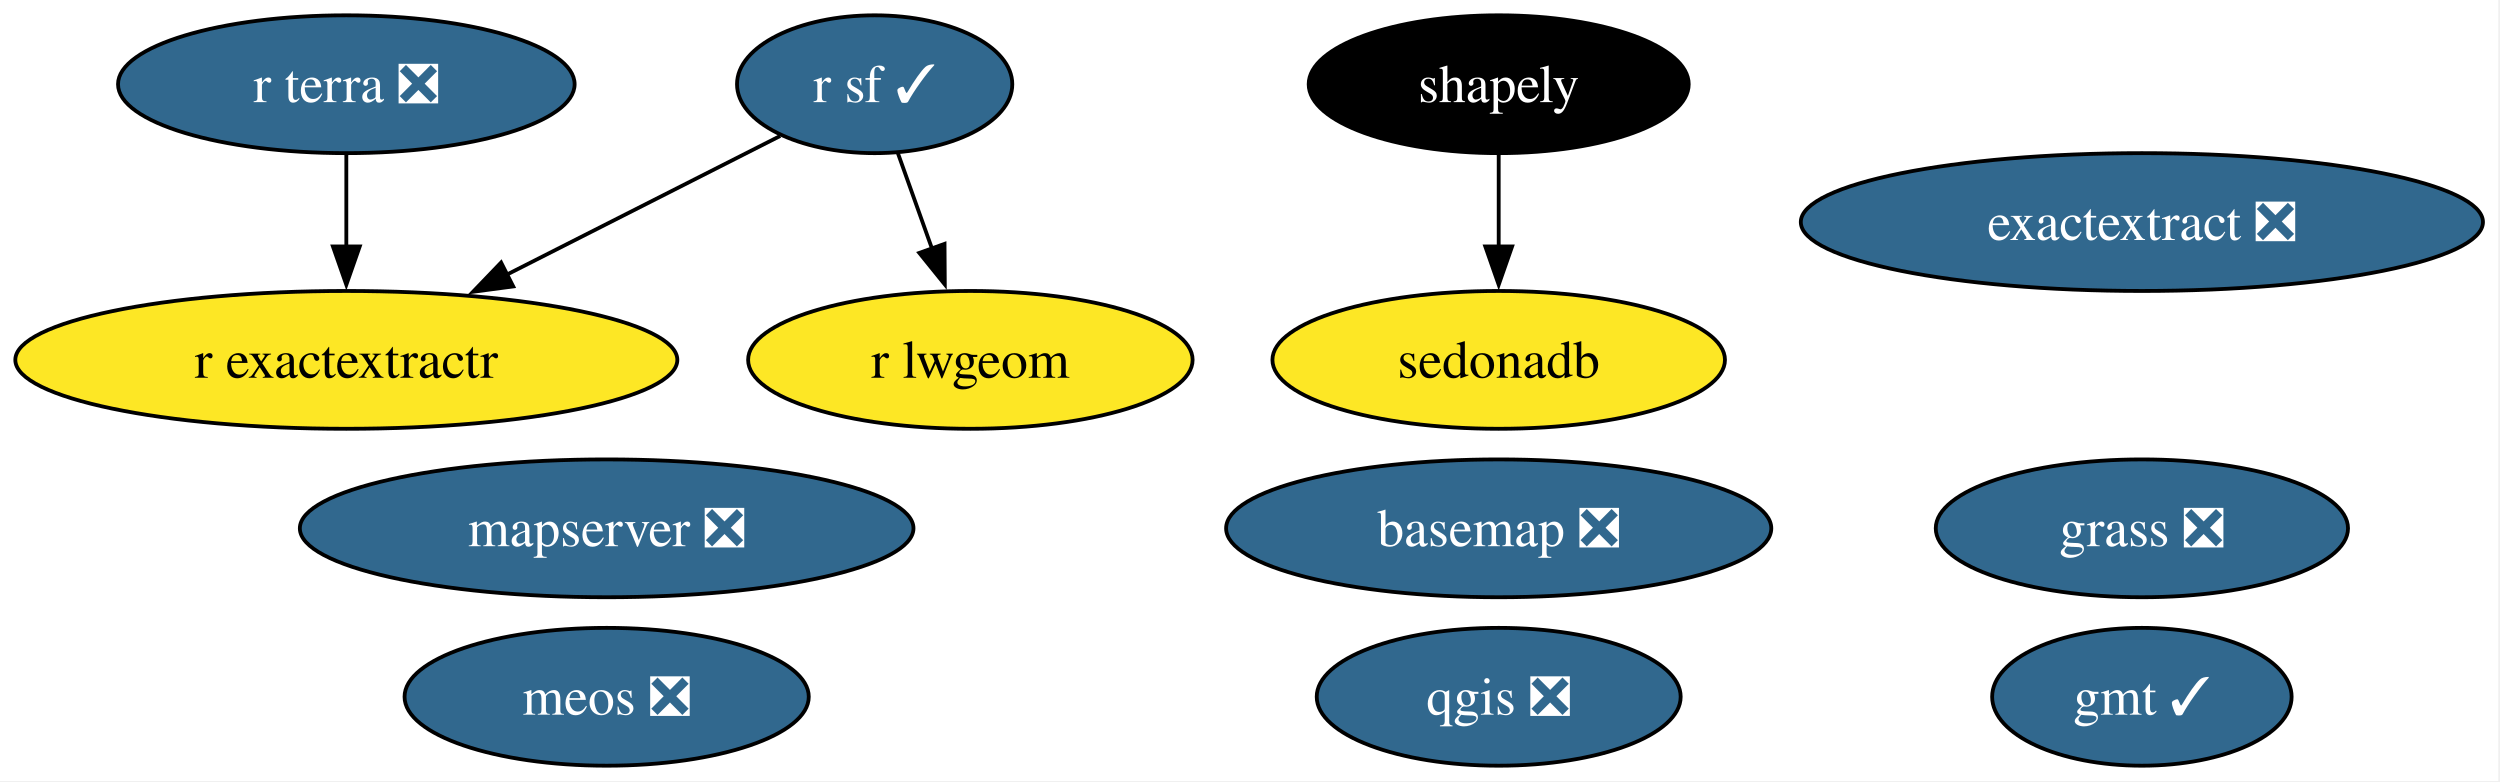
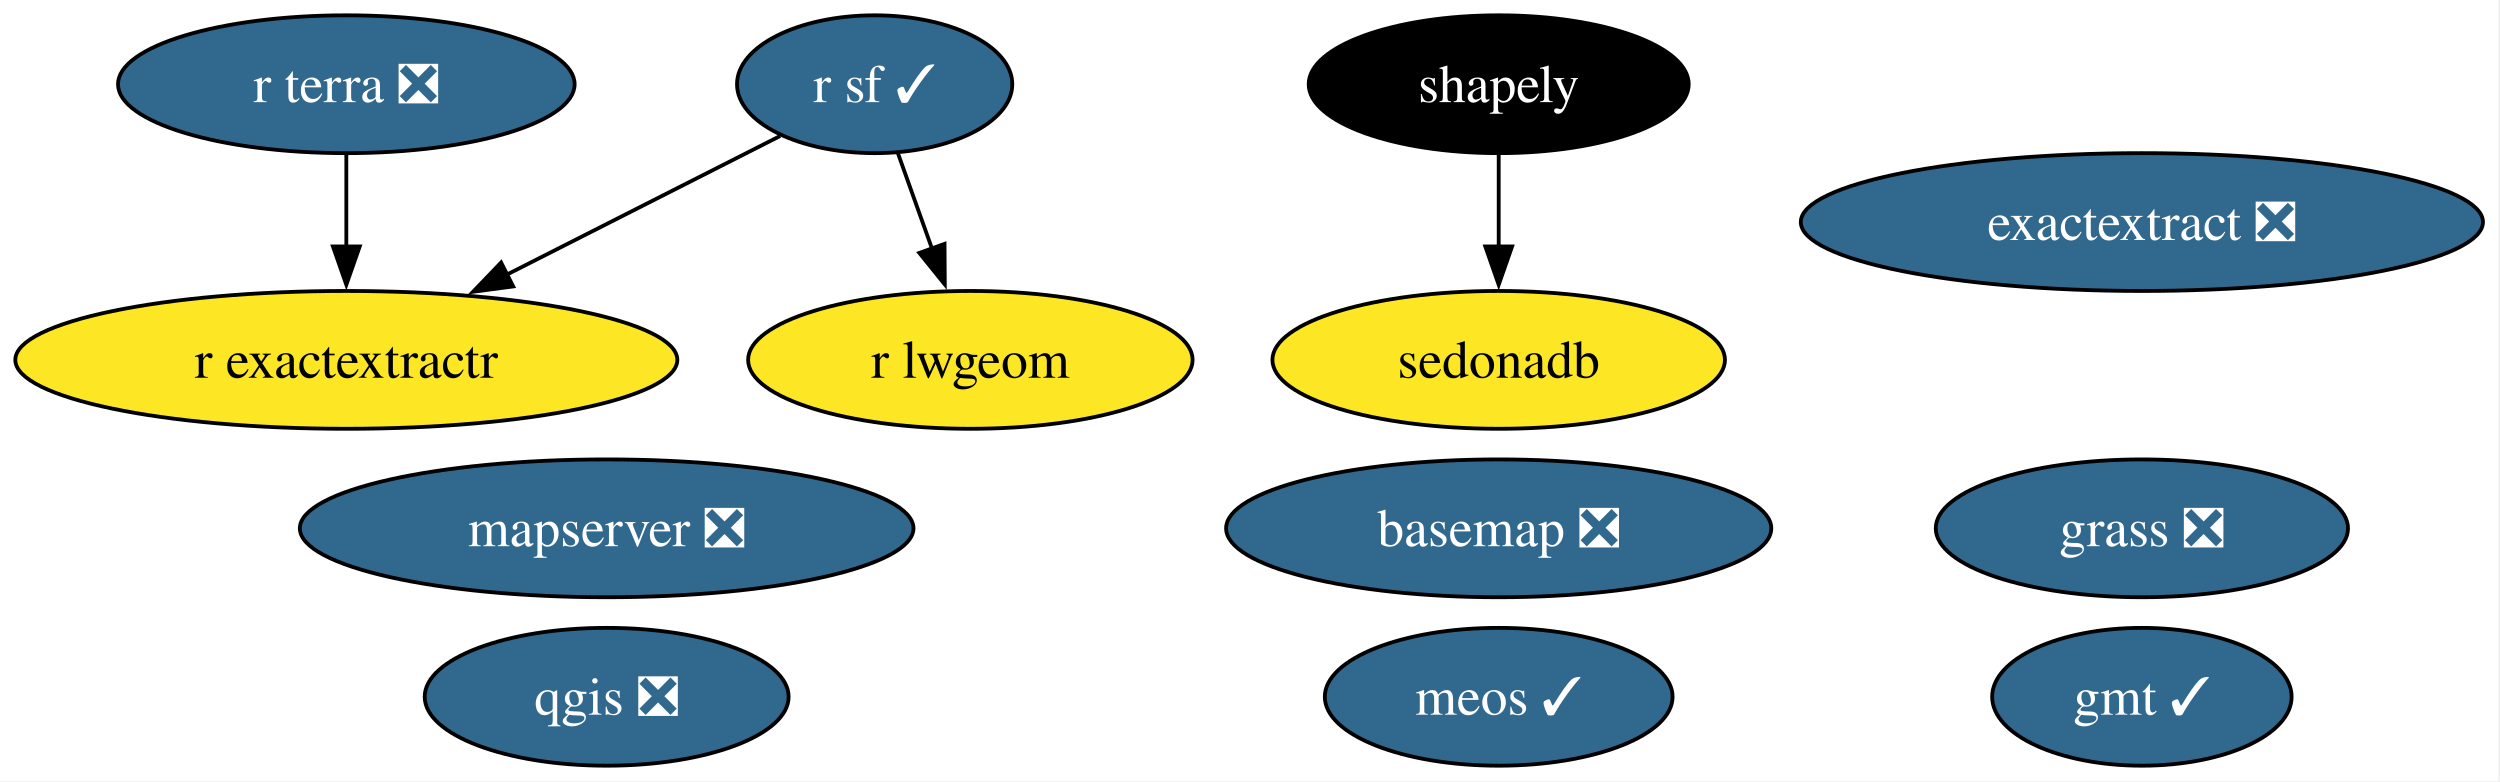
<svg xmlns="http://www.w3.org/2000/svg" xmlns:xlink="http://www.w3.org/1999/xlink" width="653pt" height="204pt" viewBox="0.00 0.00 653.00 204.00">
  <g id="graph0" class="graph" transform="scale(1 1) rotate(0) translate(4 200)">
    <polygon fill="white" stroke="none" points="-4,4 -4,-200 648.55,-200 648.55,4 -4,4" />
    <g id="node1" class="node">
      <g id="a_node1">
        <a xlink:href="https://github.com/conda-forge/basemap-feedstock/pull/158" xlink:title="basemap ❎">
          <ellipse fill="#31688e" stroke="black" cx="387.46" cy="-62" rx="71.2" ry="18" />
          <text xml:space="preserve" text-anchor="middle" x="387.46" y="-57.33" font-family="Times,serif" font-size="14.00" fill="white">basemap ❎</text>
        </a>
      </g>
    </g>
    <g id="node2" class="node">
      <g id="a_node2">
        <a xlink:href="https://github.com/conda-forge/exactextract-feedstock/pull/40" xlink:title="exactextract ❎">
          <ellipse fill="#31688e" stroke="black" cx="555.46" cy="-142" rx="89.09" ry="18" />
          <text xml:space="preserve" text-anchor="middle" x="555.46" y="-137.32" font-family="Times,serif" font-size="14.00" fill="white">exactextract ❎</text>
        </a>
      </g>
    </g>
    <g id="node3" class="node">
      <g id="a_node3">
        <a xlink:href="https://github.com/conda-forge/gmt-feedstock/pull/348" xlink:title="gmt ✓">
          <ellipse fill="#31688e" stroke="black" cx="555.46" cy="-18" rx="39.11" ry="18" />
          <text xml:space="preserve" text-anchor="middle" x="555.46" y="-13.32" font-family="Times,serif" font-size="14.00" fill="white">gmt ✓</text>
        </a>
      </g>
    </g>
    <g id="node4" class="node">
      <g id="a_node4">
        <a xlink:href="https://github.com/conda-forge/grass-feedstock/pull/19" xlink:title="grass ❎">
          <ellipse fill="#31688e" stroke="black" cx="555.46" cy="-62" rx="53.84" ry="18" />
          <text xml:space="preserve" text-anchor="middle" x="555.46" y="-57.33" font-family="Times,serif" font-size="14.00" fill="white">grass ❎</text>
        </a>
      </g>
    </g>
    <g id="node5" class="node">
      <g id="a_node5">
        <a xlink:href="https://github.com/conda-forge/mapserver-feedstock/pull/104" xlink:title="mapserver ❎">
          <ellipse fill="#31688e" stroke="black" cx="154.46" cy="-62" rx="80.14" ry="18" />
          <text xml:space="preserve" text-anchor="middle" x="154.46" y="-57.33" font-family="Times,serif" font-size="14.00" fill="white">mapserver ❎</text>
        </a>
      </g>
    </g>
    <g id="node6" class="node">
      <g id="a_node6">
-         <a xlink:href="https://github.com/conda-forge/meos-feedstock/pull/25" xlink:title="meos ❎">
-           <ellipse fill="#31688e" stroke="black" cx="154.46" cy="-18" rx="52.79" ry="18" />
-           <text xml:space="preserve" text-anchor="middle" x="154.46" y="-13.32" font-family="Times,serif" font-size="14.00" fill="white">meos ❎</text>
+         <a xlink:href="https://github.com/conda-forge/meos-feedstock/pull/25" xlink:title="meos ✓">
+           <ellipse fill="#31688e" stroke="black" cx="387.46" cy="-18" rx="45.42" ry="18" />
+           <text xml:space="preserve" text-anchor="middle" x="387.46" y="-13.32" font-family="Times,serif" font-size="14.00" fill="white">meos ✓</text>
        </a>
      </g>
    </g>
    <g id="node7" class="node">
      <g id="a_node7">
        <a xlink:href="https://github.com/conda-forge/qgis-feedstock/pull/623" xlink:title="qgis ❎">
-           <ellipse fill="#31688e" stroke="black" cx="387.46" cy="-18" rx="47.53" ry="18" />
-           <text xml:space="preserve" text-anchor="middle" x="387.46" y="-13.32" font-family="Times,serif" font-size="14.00" fill="white">qgis ❎</text>
+           <ellipse fill="#31688e" stroke="black" cx="154.46" cy="-18" rx="47.53" ry="18" />
+           <text xml:space="preserve" text-anchor="middle" x="154.46" y="-13.32" font-family="Times,serif" font-size="14.00" fill="white">qgis ❎</text>
        </a>
      </g>
    </g>
    <g id="node8" class="node">
      <g id="a_node8">
        <a xlink:href="https://github.com/conda-forge/r-exactextractr-feedstock" xlink:title="r exactextractr">
          <ellipse fill="#fde725" stroke="black" cx="86.46" cy="-106" rx="86.46" ry="18" />
          <text xml:space="preserve" text-anchor="middle" x="86.46" y="-101.33" font-family="Times,serif" font-size="14.00">r exactextractr</text>
        </a>
      </g>
    </g>
    <g id="node9" class="node">
      <g id="a_node9">
        <a xlink:href="https://github.com/conda-forge/r-lwgeom-feedstock" xlink:title="r lwgeom">
          <ellipse fill="#fde725" stroke="black" cx="249.46" cy="-106" rx="58.05" ry="18" />
          <text xml:space="preserve" text-anchor="middle" x="249.46" y="-101.33" font-family="Times,serif" font-size="14.00">r lwgeom</text>
        </a>
      </g>
    </g>
    <g id="node10" class="node">
      <g id="a_node10">
        <a xlink:href="https://github.com/conda-forge/r-sf-feedstock/pull/165" xlink:title="r sf ✓">
          <ellipse fill="#31688e" stroke="black" cx="224.46" cy="-178" rx="35.95" ry="18" />
          <text xml:space="preserve" text-anchor="middle" x="224.46" y="-173.32" font-family="Times,serif" font-size="14.00" fill="white">r sf ✓</text>
        </a>
      </g>
    </g>
    <g id="edge1" class="edge">
      <path fill="none" stroke="black" d="M199.79,-164.49C179.93,-154.41 151.58,-140.04 128.21,-128.18" />
      <polygon fill="black" stroke="black" points="130.05,-125.19 119.55,-123.79 126.89,-131.43 130.05,-125.19" />
    </g>
    <g id="edge2" class="edge">
      <path fill="none" stroke="black" d="M230.51,-160.05C233.2,-152.52 236.44,-143.44 239.48,-134.94" />
      <polygon fill="black" stroke="black" points="242.71,-136.3 242.78,-125.7 236.12,-133.94 242.71,-136.3" />
    </g>
    <g id="node11" class="node">
      <g id="a_node11">
        <a xlink:href="https://github.com/conda-forge/r-terra-feedstock/pull/149" xlink:title="r terra ❎">
          <ellipse fill="#31688e" stroke="black" cx="86.46" cy="-178" rx="59.63" ry="18" />
          <text xml:space="preserve" text-anchor="middle" x="86.46" y="-173.32" font-family="Times,serif" font-size="14.00" fill="white">r terra ❎</text>
        </a>
      </g>
    </g>
    <g id="edge3" class="edge">
      <path fill="none" stroke="black" d="M86.46,-159.7C86.46,-152.41 86.46,-143.73 86.46,-135.54" />
      <polygon fill="black" stroke="black" points="89.96,-135.62 86.46,-125.62 82.96,-135.62 89.96,-135.62" />
    </g>
    <g id="node12" class="node">
      <g id="a_node12">
        <a xlink:href="https://github.com/conda-forge/sedonadb-feedstock" xlink:title="sedonadb">
          <ellipse fill="#fde725" stroke="black" cx="387.46" cy="-106" rx="59.1" ry="18" />
          <text xml:space="preserve" text-anchor="middle" x="387.46" y="-101.33" font-family="Times,serif" font-size="14.00">sedonadb</text>
        </a>
      </g>
    </g>
    <g id="node13" class="node">
      <g id="a_node13">
        <a xlink:href="https://github.com/conda-forge/shapely-feedstock" xlink:title="shapely">
          <ellipse fill="#000000" stroke="black" cx="387.46" cy="-178" rx="49.63" ry="18" />
          <text xml:space="preserve" text-anchor="middle" x="387.46" y="-173.32" font-family="Times,serif" font-size="14.00" fill="white">shapely</text>
        </a>
      </g>
    </g>
    <g id="edge4" class="edge">
      <path fill="none" stroke="black" d="M387.46,-159.7C387.46,-152.41 387.46,-143.73 387.46,-135.54" />
      <polygon fill="black" stroke="black" points="390.96,-135.62 387.46,-125.62 383.96,-135.62 390.96,-135.62" />
    </g>
  </g>
</svg>
